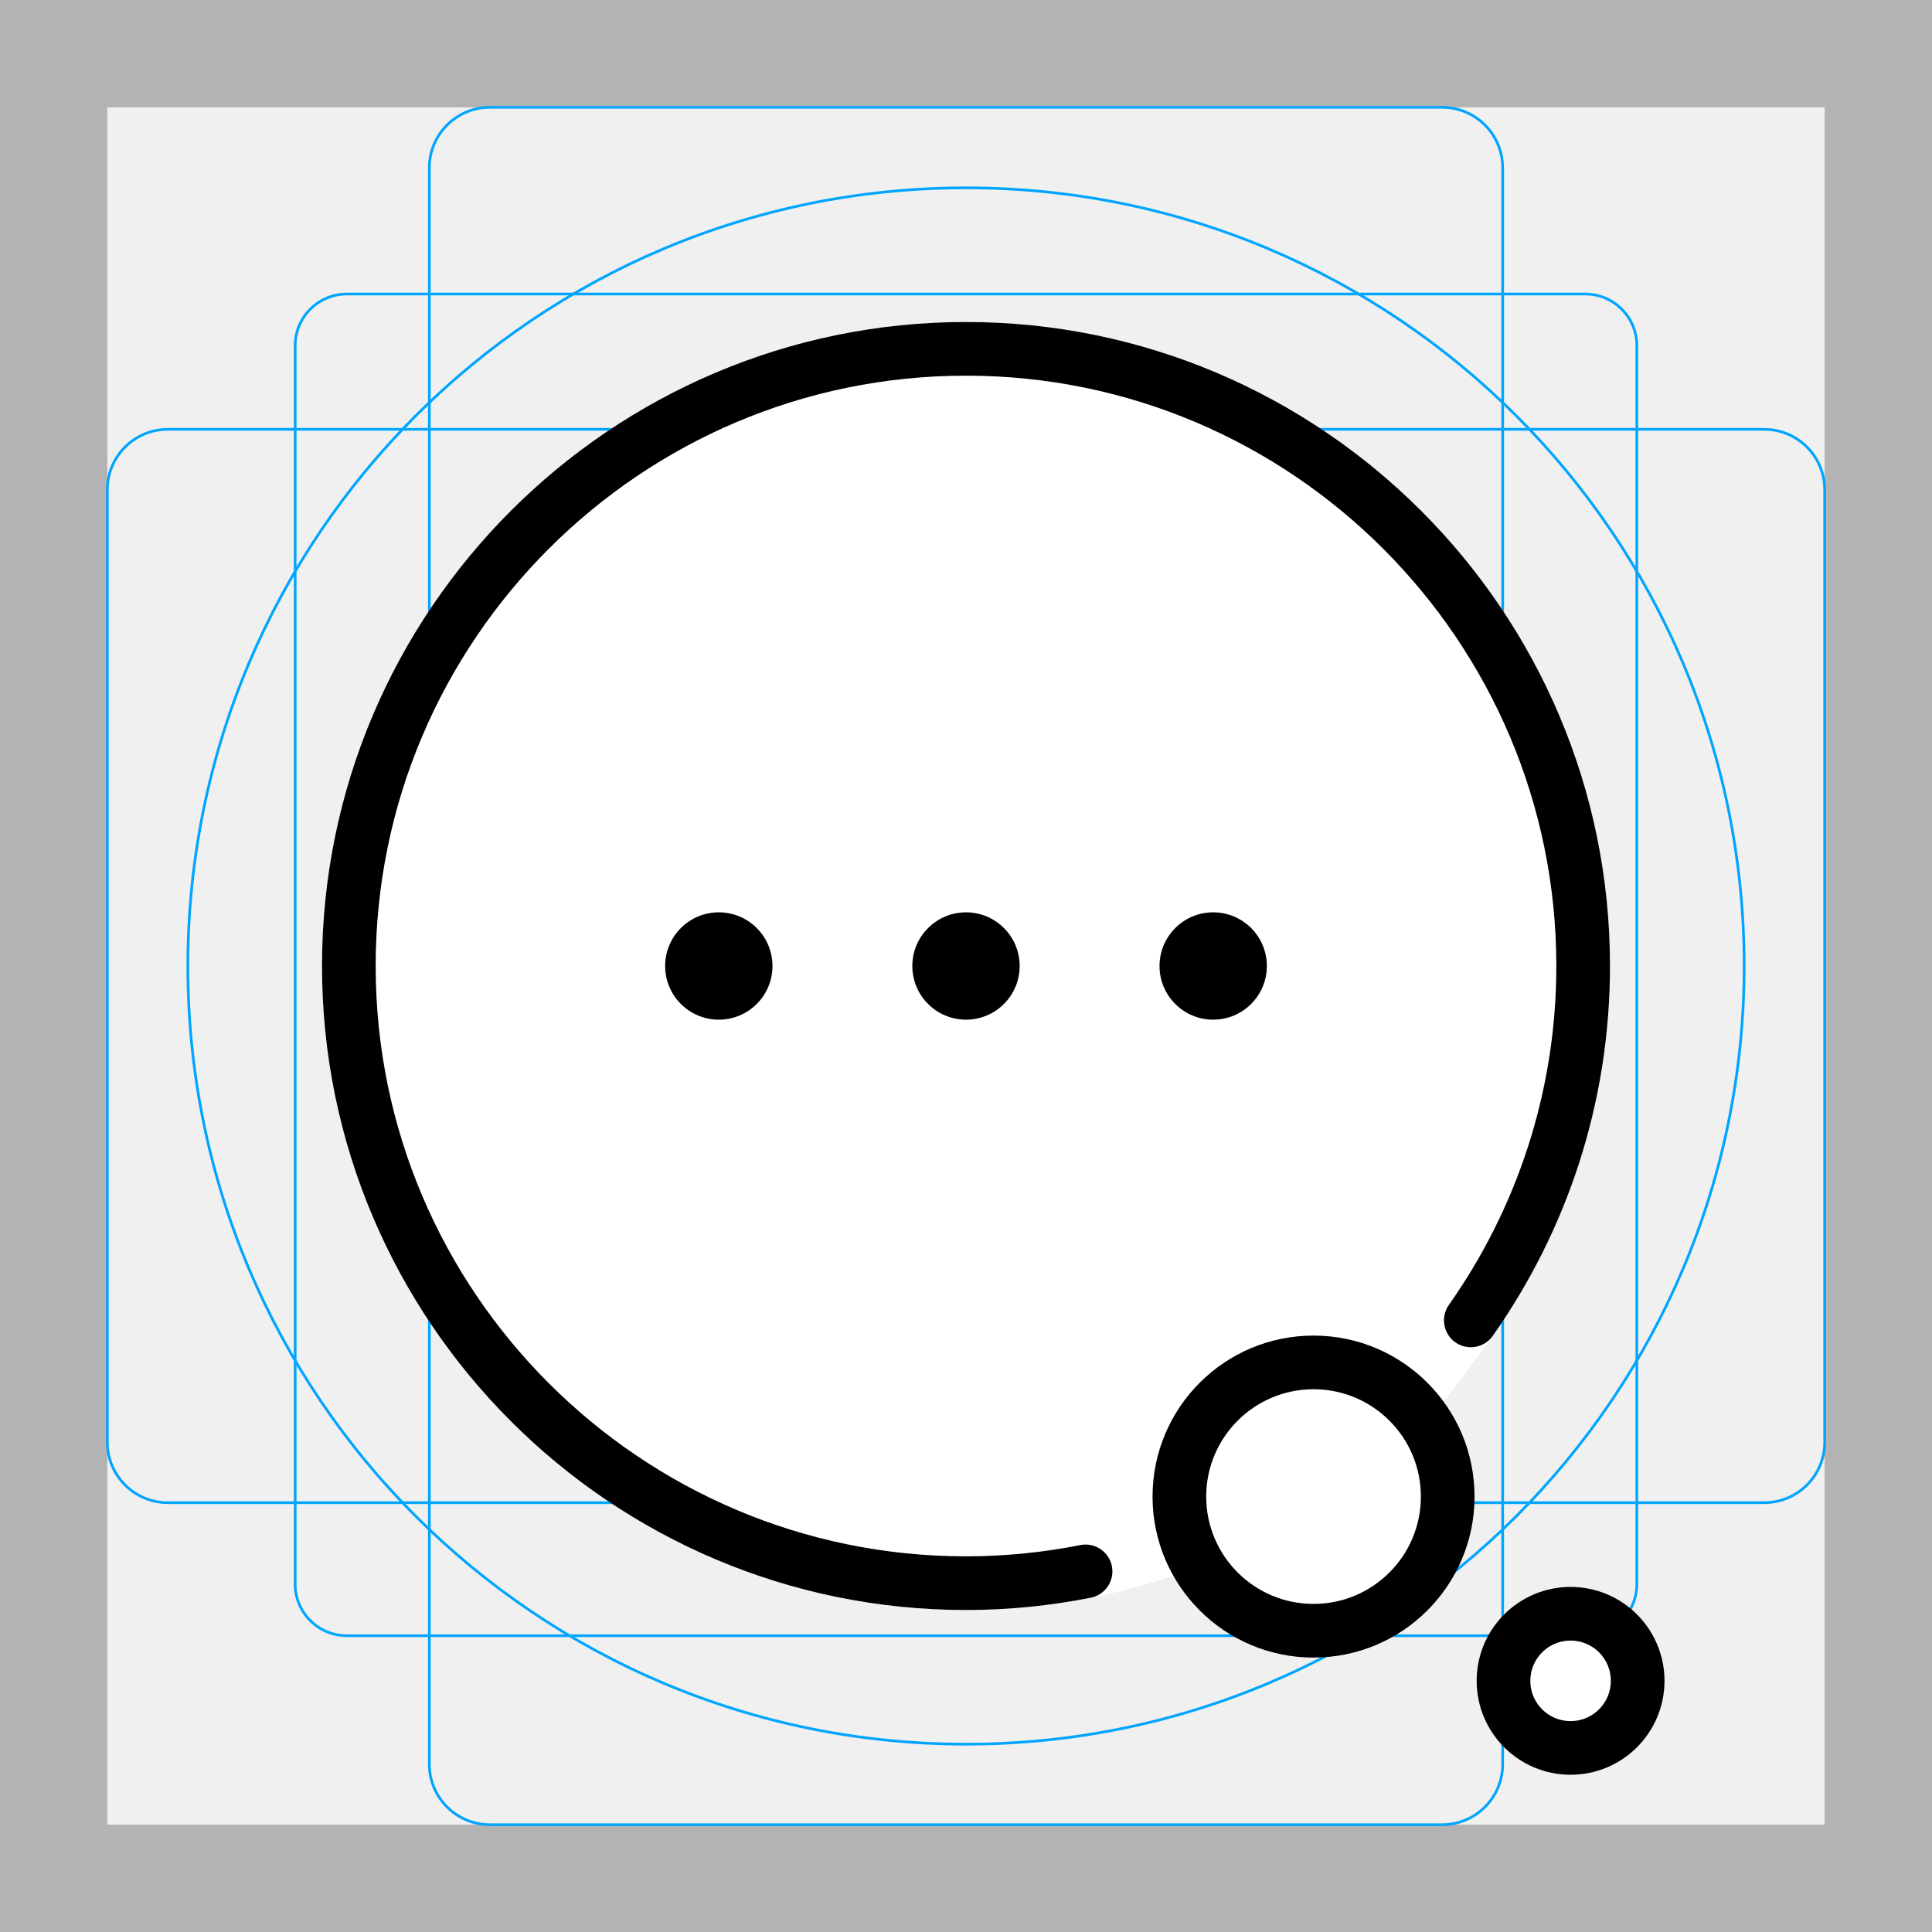
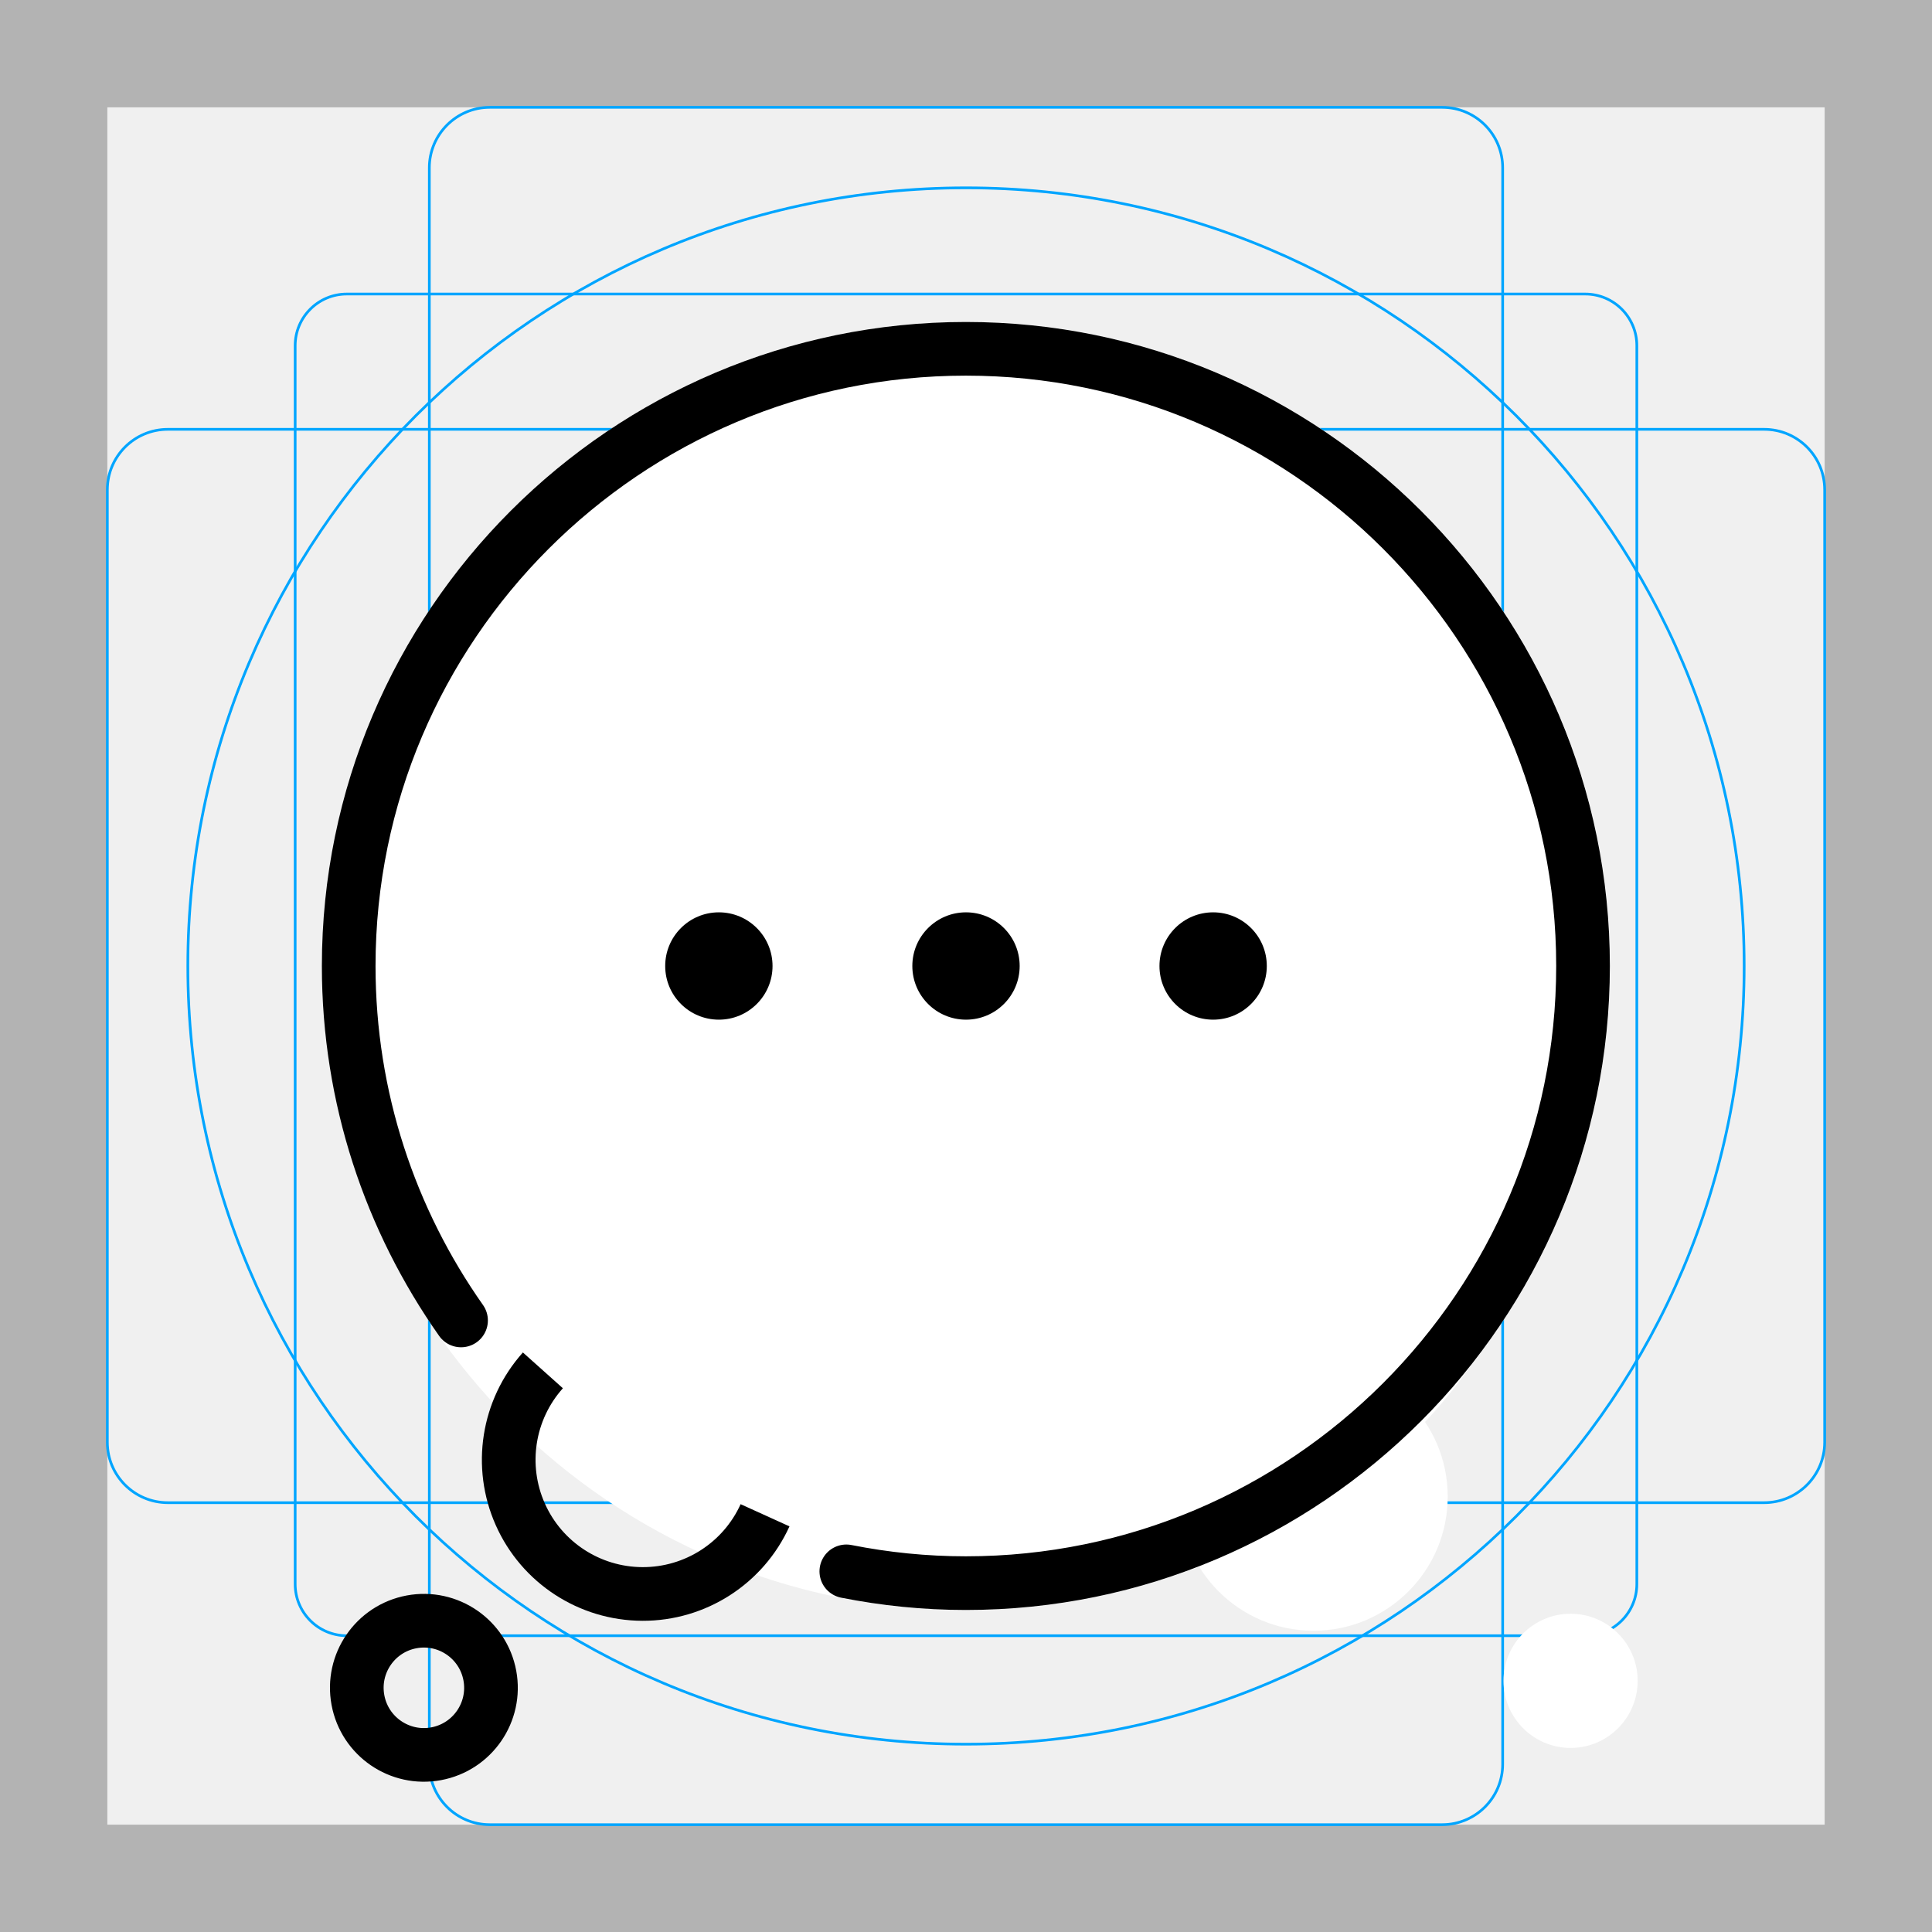
<svg xmlns="http://www.w3.org/2000/svg" id="emoji" viewBox="0 0 72 72">
  <g id="grid">
    <path fill="#B3B3B3" d="M68,4v64H4V4H68 M72,0H0v72h72V0z" />
    <path fill="none" stroke="#00A5FF" stroke-width="0.1" stroke-miterlimit="10" d="M12.923,10.958h46.154 c1.062,0,1.923,0.861,1.923,1.923v0v46.154c0,1.062-0.861,1.923-1.923,1.923H12.923 c-1.062,0-1.923-0.861-1.923-1.923l0,0V12.881C11,11.819,11.861,10.958,12.923,10.958L12.923,10.958z" />
    <path fill="none" stroke="#00A5FF" stroke-width="0.1" stroke-miterlimit="10" d="M18.254,4h35.493C54.991,4,56,5.009,56,6.254 v59.493C56,66.991,54.991,68,53.746,68H18.254C17.009,68,16,66.991,16,65.746V6.254C16,5.009,17.009,4,18.254,4z" />
    <path fill="none" stroke="#00A5FF" stroke-width="0.1" stroke-miterlimit="10" d="M68,18.254v35.493 C68,54.991,66.991,56,65.746,56H6.254C5.009,56,4,54.991,4,53.746V18.254C4,17.009,5.009,16,6.254,16h59.493 C66.991,16,68,17.009,68,18.254z" />
    <circle fill="none" stroke="#00A5FF" stroke-width="0.1" stroke-miterlimit="10" cx="36" cy="36" r="29" />
  </g>
  <g id="color">
    <path fill="#FFFFFF" d="M54.912,50.749C58.096,46.676,60,41.558,60,36c0-13.233-10.767-24-24-24S12,22.767,12,36 s10.767,24,24,24c1.955,0,3.855-0.241,5.676-0.684C47.595,57.835,52.001,54.975,54.912,50.749z" />
    <circle fill="#FFFFFF" cx="48.952" cy="55.773" r="5" />
    <circle fill="#FFFFFF" cx="58.531" cy="62.64" r="2.5" />
  </g>
  <g id="hair" />
  <g id="skin" />
  <g id="skin-shadow" />
  <g id="line">
-     <path fill="none" stroke="#000000" stroke-width="2" stroke-linecap="round" stroke-miterlimit="10" d="M40.455,58.561 C39.013,58.847,37.525,59,36,59c-12.682,0-23-10.318-23-23c0-12.682,10.318-23,23-23s23,10.318,23,23 c0,4.913-1.552,9.467-4.187,13.207" />
-     <circle cx="26.788" cy="36" r="2" />
+     <path transform="matrix(-.9831 .1829 .1829 .9831 0 0)" fill="none" stroke="#000" stroke-miterlimit="10" stroke-width="2" d="m-10.55 53.91a5 5 0 0 1 1.809 5.122 5 5 0 0 1-3.93 3.749 5 5 0 0 1-5.031-2.047" />
+     <path fill="none" stroke="#000" stroke-linecap="round" stroke-miterlimit="10" stroke-width="2" d="m31.54 58.56c1.442 0.286 2.93 0.439 4.455 0.439 12.68 0 23-10.32 23-23 0-12.68-10.32-23-23-23s-23 10.32-23 23c0 4.913 1.552 9.467 4.187 13.21" />
+     <circle cx="26.79" cy="36" r="2" />
    <circle cx="36" cy="36" r="2" />
-     <circle cx="45.212" cy="36" r="2" />
-     <circle fill="none" stroke="#000000" stroke-width="2" stroke-miterlimit="10" cx="48.952" cy="55.773" r="5" />
-     <circle fill="none" stroke="#000000" stroke-width="2" stroke-miterlimit="10" cx="58.531" cy="62.64" r="2.5" />
+     <circle cx="45.21" cy="36" r="2" />
+     <circle cx="-4.026" cy="64.73" r="2.5" transform="matrix(-.9831 .1829 .1829 .9831 0 0)" fill="none" stroke="#000" stroke-miterlimit="10" stroke-width="2" />
  </g>
</svg>
